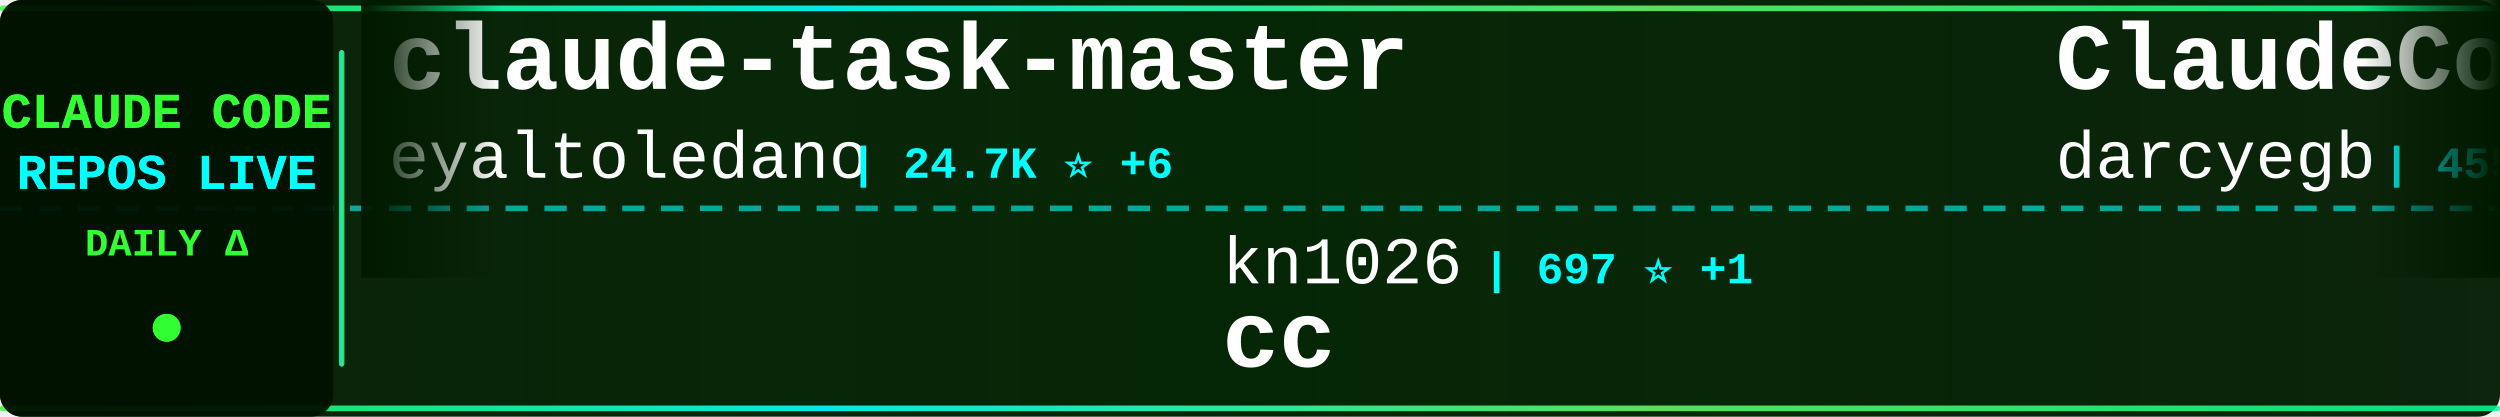
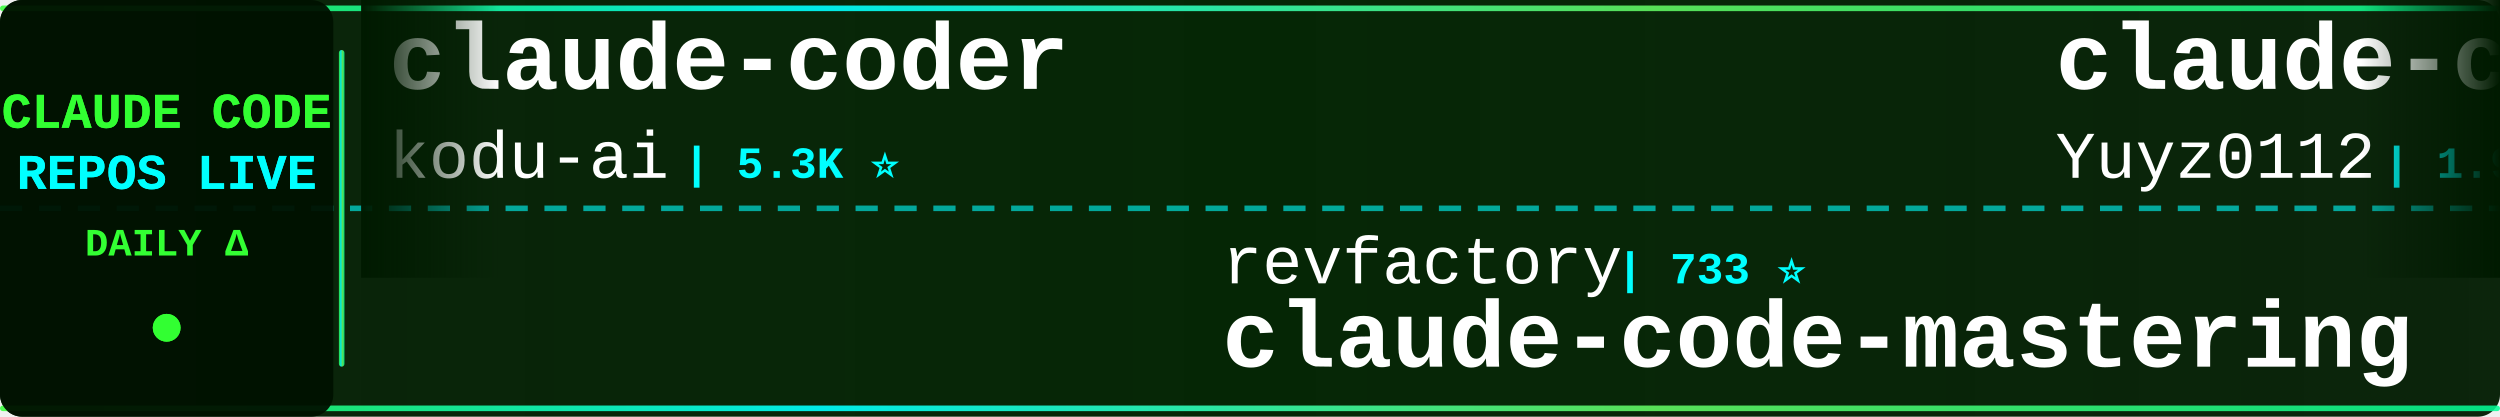
<svg xmlns="http://www.w3.org/2000/svg" width="900" height="150">
  <defs>
    <linearGradient id="tickerBg" x1="0%" y1="0%" x2="100%" y2="0%">
      <stop offset="0%" style="stop-color:#001a00;stop-opacity:0.95" />
      <stop offset="50%" style="stop-color:#002200;stop-opacity:0.98" />
      <stop offset="100%" style="stop-color:#001a00;stop-opacity:0.95" />
    </linearGradient>
    <linearGradient id="borderGrad" x1="0%" y1="0%" x2="100%" y2="0%">
      <stop offset="0%" style="stop-color:#33ff33;stop-opacity:0.85">
        <animate attributeName="stop-opacity" values="0.85;1;0.85" dur="2s" repeatCount="indefinite" />
      </stop>
      <stop offset="33%" style="stop-color:#00ffff;stop-opacity:0.9">
        <animate attributeName="stop-opacity" values="0.9;1;0.9" dur="2.2s" repeatCount="indefinite" />
      </stop>
      <stop offset="66%" style="stop-color:#66ff66;stop-opacity:0.85">
        <animate attributeName="stop-opacity" values="0.85;1;0.85" dur="1.8s" repeatCount="indefinite" />
      </stop>
      <stop offset="100%" style="stop-color:#00ff99;stop-opacity:0.85">
        <animate attributeName="stop-opacity" values="0.85;1;0.85" dur="2s" repeatCount="indefinite" />
      </stop>
    </linearGradient>
    <filter id="textGlow">
      <feGaussianBlur stdDeviation="0.1" result="coloredBlur" />
      <feMerge>
        <feMergeNode in="coloredBlur" />
        <feMergeNode in="SourceGraphic" />
      </feMerge>
    </filter>
    <filter id="metricGlow">
      <feGaussianBlur stdDeviation="0.2" result="coloredBlur" />
      <feMerge>
        <feMergeNode in="coloredBlur" />
        <feMergeNode in="SourceGraphic" />
      </feMerge>
    </filter>
    <linearGradient id="leftFade" x1="0%" y1="0%" x2="100%" y2="0%">
      <stop offset="0%" style="stop-color:#001a00;stop-opacity:1" />
      <stop offset="100%" style="stop-color:#001a00;stop-opacity:0" />
    </linearGradient>
    <linearGradient id="rightFade" x1="0%" y1="0%" x2="100%" y2="0%">
      <stop offset="0%" style="stop-color:#001a00;stop-opacity:0" />
      <stop offset="100%" style="stop-color:#001a00;stop-opacity:1" />
    </linearGradient>
  </defs>
  <rect width="900" height="150" fill="url(#tickerBg)" rx="8" />
  <rect x="0" y="2" width="900" height="2" fill="url(#borderGrad)" rx="1" />
  <rect x="0" y="146" width="900" height="2" fill="url(#borderGrad)" rx="1" />
  <line x1="0" y1="75" x2="900" y2="75" stroke="#00ffff" stroke-width="2" stroke-dasharray="8 6" opacity="0.6" />
  <rect x="0" y="0" width="120" height="150" fill="#001100" opacity="0.95" rx="8" />
  <text x="60" y="46" font-family="'Courier New', monospace" font-size="18" font-weight="bold" fill="#33ff33" text-anchor="middle" filter="url(#textGlow)">
    CLAUDE CODE
  </text>
  <text x="60" y="68" font-family="'Courier New', monospace" font-size="18" font-weight="bold" fill="#00ffff" text-anchor="middle" filter="url(#textGlow)">
    REPOS LIVE
  </text>
  <text x="60" y="92" font-family="'Courier New', monospace" font-size="14" font-weight="bold" fill="#33ff33" text-anchor="middle">
    DAILY Δ
  </text>
  <circle cx="60" cy="118" r="5" fill="#33ff33" filter="url(#metricGlow)">
    <animate attributeName="r" values="4;6;4" dur="1.5s" repeatCount="indefinite" />
    <animate attributeName="opacity" values="0.6;1;0.6" dur="1.5s" repeatCount="indefinite" />
  </circle>
  <rect x="122" y="18" width="2" height="114" fill="url(#borderGrad)" rx="1" />
  <clipPath id="tickerClip">
    <rect x="130" y="0" width="770" height="150" />
  </clipPath>
  <g clip-path="url(#tickerClip)">
    <g id="tickerItems">
      <animateTransform attributeName="transform" attributeType="XML" type="translate" from="0 0" to="-3000 0" dur="54s" repeatCount="indefinite" />
      <g transform="translate(0, 0)">
-         <text x="140" y="32" font-family="'Courier New', monospace" font-size="34" font-weight="bold" fill="#ffffff">claude-task-master</text>
-         <text x="140" y="64" font-family="'Courier New', monospace" font-size="24" font-weight="normal" fill="#ffffff" opacity="1.0">eyaltoledano</text>
-         <text x="306" y="64" font-family="'Courier New', monospace" font-size="16" font-weight="bold" fill="#00ffff"> | 24.7K ⭐ +6</text>
+         <text x="140" y="32" font-family="'Courier New', monospace" font-size="34" font-weight="bold" fill="#ffffff">claude-coder</text>
+         <text x="140" y="64" font-family="'Courier New', monospace" font-size="24" font-weight="normal" fill="#ffffff" opacity="1.0">kodu-ai</text>
+         <text x="246" y="64" font-family="'Courier New', monospace" font-size="16" font-weight="bold" fill="#00ffff"> | 5.3K ⭐</text>
      </g>
      <g transform="translate(300, 0)">
+         <text x="140" y="102" font-family="'Courier New', monospace" font-size="24" font-weight="normal" fill="#ffffff" opacity="1.0">revfactory</text>
+         <text x="282" y="102" font-family="'Courier New', monospace" font-size="16" font-weight="bold" fill="#00ffff"> | 733 ⭐</text>
+         <text x="140" y="132" font-family="'Courier New', monospace" font-size="34" font-weight="bold" fill="#ffffff">claude-code-mastering</text>
+       </g>
+       <g transform="translate(600, 0)">
+         <text x="140" y="32" font-family="'Courier New', monospace" font-size="34" font-weight="bold" fill="#ffffff">claude-code-reverse</text>
+         <text x="140" y="64" font-family="'Courier New', monospace" font-size="24" font-weight="normal" fill="#ffffff" opacity="1.0">Yuyz0112</text>
+         <text x="258" y="64" font-family="'Courier New', monospace" font-size="16" font-weight="bold" fill="#00ffff"> | 1.9K ⭐</text>
+       </g>
+       <g transform="translate(900, 0)">
        <text x="140" y="102" font-family="'Courier New', monospace" font-size="24" font-weight="normal" fill="#ffffff" opacity="1.0">kn1026</text>
-         <text x="234" y="102" font-family="'Courier New', monospace" font-size="16" font-weight="bold" fill="#00ffff"> | 697 ⭐ +1</text>
+         <text x="234" y="102" font-family="'Courier New', monospace" font-size="16" font-weight="bold" fill="#00ffff"> | 697 ⭐</text>
        <text x="140" y="132" font-family="'Courier New', monospace" font-size="34" font-weight="bold" fill="#ffffff">cc</text>
      </g>
-       <g transform="translate(600, 0)">
-         <text x="140" y="32" font-family="'Courier New', monospace" font-size="34" font-weight="bold" fill="#ffffff">ClaudeCodeAgents</text>
-         <text x="140" y="64" font-family="'Courier New', monospace" font-size="24" font-weight="normal" fill="#ffffff" opacity="1.0">darcyegb</text>
-         <text x="258" y="64" font-family="'Courier New', monospace" font-size="16" font-weight="bold" fill="#00ffff"> | 455 ⭐ +1</text>
-       </g>
-       <g transform="translate(900, 0)">
-         <text x="140" y="102" font-family="'Courier New', monospace" font-size="24" font-weight="normal" fill="#ffffff" opacity="1.0">0xfurai</text>
-         <text x="246" y="102" font-family="'Courier New', monospace" font-size="16" font-weight="bold" fill="#00ffff"> | 621 ⭐</text>
-         <text x="140" y="132" font-family="'Courier New', monospace" font-size="34" font-weight="bold" fill="#ffffff">claude-code-subagents</text>
-       </g>
      <g transform="translate(1200, 0)">
-         <text x="140" y="32" font-family="'Courier New', monospace" font-size="34" font-weight="bold" fill="#ffffff">claude-code-source-code-...</text>
-         <text x="140" y="64" font-family="'Courier New', monospace" font-size="24" font-weight="normal" fill="#ffffff" opacity="1.0">ghuntley</text>
-         <text x="258" y="64" font-family="'Courier New', monospace" font-size="16" font-weight="bold" fill="#00ffff"> | 787 ⭐ +1</text>
+         <text x="140" y="32" font-family="'Courier New', monospace" font-size="34" font-weight="bold" fill="#ffffff">claude-code-tools</text>
+         <text x="140" y="64" font-family="'Courier New', monospace" font-size="24" font-weight="normal" fill="#ffffff" opacity="1.0">pchalasani</text>
+         <text x="282" y="64" font-family="'Courier New', monospace" font-size="16" font-weight="bold" fill="#00ffff"> | 1.0K ⭐ +4</text>
      </g>
      <g transform="translate(1500, 0)">
-         <text x="140" y="102" font-family="'Courier New', monospace" font-size="24" font-weight="normal" fill="#ffffff" opacity="1.0">BloopAI</text>
-         <text x="246" y="102" font-family="'Courier New', monospace" font-size="16" font-weight="bold" fill="#00ffff"> | 14.5K ⭐ +49</text>
-         <text x="140" y="132" font-family="'Courier New', monospace" font-size="34" font-weight="bold" fill="#ffffff">vibe-kanban</text>
+         <text x="140" y="102" font-family="'Courier New', monospace" font-size="24" font-weight="normal" fill="#ffffff" opacity="1.0">d-kimuson</text>
+         <text x="270" y="102" font-family="'Courier New', monospace" font-size="16" font-weight="bold" fill="#00ffff"> | 768 ⭐</text>
+         <text x="140" y="132" font-family="'Courier New', monospace" font-size="34" font-weight="bold" fill="#ffffff">claude-code-viewer</text>
      </g>
      <g transform="translate(1800, 0)">
-         <text x="140" y="32" font-family="'Courier New', monospace" font-size="34" font-weight="bold" fill="#ffffff">claude-code-agents-wizar...</text>
-         <text x="140" y="64" font-family="'Courier New', monospace" font-size="24" font-weight="normal" fill="#ffffff" opacity="1.0">IncomeStreamSurfer</text>
-         <text x="378" y="64" font-family="'Courier New', monospace" font-size="16" font-weight="bold" fill="#00ffff"> | 307 ⭐</text>
+         <text x="140" y="32" font-family="'Courier New', monospace" font-size="34" font-weight="bold" fill="#ffffff">claude-code-ide.el</text>
+         <text x="140" y="64" font-family="'Courier New', monospace" font-size="24" font-weight="normal" fill="#ffffff" opacity="1.0">manzaltu</text>
+         <text x="258" y="64" font-family="'Courier New', monospace" font-size="16" font-weight="bold" fill="#00ffff"> | 1.2K ⭐</text>
      </g>
      <g transform="translate(2100, 0)">
-         <text x="140" y="102" font-family="'Courier New', monospace" font-size="24" font-weight="normal" fill="#ffffff" opacity="1.0">bfly123</text>
-         <text x="246" y="102" font-family="'Courier New', monospace" font-size="16" font-weight="bold" fill="#00ffff"> | 548 ⭐ +23</text>
-         <text x="140" y="132" font-family="'Courier New', monospace" font-size="34" font-weight="bold" fill="#ffffff">claude_code_bridge</text>
+         <text x="140" y="102" font-family="'Courier New', monospace" font-size="24" font-weight="normal" fill="#ffffff" opacity="1.0">ericbuess</text>
+         <text x="270" y="102" font-family="'Courier New', monospace" font-size="16" font-weight="bold" fill="#00ffff"> | 541 ⭐</text>
+         <text x="140" y="132" font-family="'Courier New', monospace" font-size="34" font-weight="bold" fill="#ffffff">claude-code-docs</text>
      </g>
      <g transform="translate(2400, 0)">
-         <text x="140" y="32" font-family="'Courier New', monospace" font-size="34" font-weight="bold" fill="#ffffff">claude-code-router</text>
-         <text x="140" y="64" font-family="'Courier New', monospace" font-size="24" font-weight="normal" fill="#ffffff" opacity="1.0">musistudio</text>
-         <text x="282" y="64" font-family="'Courier New', monospace" font-size="16" font-weight="bold" fill="#00ffff"> | 25.2K ⭐ +33</text>
+         <text x="140" y="32" font-family="'Courier New', monospace" font-size="34" font-weight="bold" fill="#ffffff">my-claude-code-setup</text>
+         <text x="140" y="64" font-family="'Courier New', monospace" font-size="24" font-weight="normal" fill="#ffffff" opacity="1.0">centminmod</text>
+         <text x="282" y="64" font-family="'Courier New', monospace" font-size="16" font-weight="bold" fill="#00ffff"> | 1.6K ⭐ +1</text>
      </g>
      <g transform="translate(2700, 0)">
-         <text x="140" y="102" font-family="'Courier New', monospace" font-size="24" font-weight="normal" fill="#ffffff" opacity="1.0">siteboon</text>
-         <text x="258" y="102" font-family="'Courier New', monospace" font-size="16" font-weight="bold" fill="#00ffff"> | 5.4K ⭐ +11</text>
-         <text x="140" y="132" font-family="'Courier New', monospace" font-size="34" font-weight="bold" fill="#ffffff">claudecodeui</text>
+         <text x="140" y="102" font-family="'Courier New', monospace" font-size="24" font-weight="normal" fill="#ffffff" opacity="1.0">wshobson</text>
+         <text x="258" y="102" font-family="'Courier New', monospace" font-size="16" font-weight="bold" fill="#00ffff"> | 24.9K ⭐ +26</text>
+         <text x="140" y="132" font-family="'Courier New', monospace" font-size="34" font-weight="bold" fill="#ffffff">agents</text>
      </g>
      <g transform="translate(3000, 0)">
-         <text x="140" y="32" font-family="'Courier New', monospace" font-size="34" font-weight="bold" fill="#ffffff">claude-task-master</text>
-         <text x="140" y="64" font-family="'Courier New', monospace" font-size="24" font-weight="normal" fill="#ffffff" opacity="1.0">eyaltoledano</text>
-         <text x="306" y="64" font-family="'Courier New', monospace" font-size="16" font-weight="bold" fill="#00ffff"> | 24.7K ⭐ +6</text>
+         <text x="140" y="32" font-family="'Courier New', monospace" font-size="34" font-weight="bold" fill="#ffffff">claude-coder</text>
+         <text x="140" y="64" font-family="'Courier New', monospace" font-size="24" font-weight="normal" fill="#ffffff" opacity="1.0">kodu-ai</text>
+         <text x="246" y="64" font-family="'Courier New', monospace" font-size="16" font-weight="bold" fill="#00ffff"> | 5.3K ⭐</text>
      </g>
      <g transform="translate(3300, 0)">
-         <text x="140" y="102" font-family="'Courier New', monospace" font-size="24" font-weight="normal" fill="#ffffff" opacity="1.0">kn1026</text>
-         <text x="234" y="102" font-family="'Courier New', monospace" font-size="16" font-weight="bold" fill="#00ffff"> | 697 ⭐ +1</text>
-         <text x="140" y="132" font-family="'Courier New', monospace" font-size="34" font-weight="bold" fill="#ffffff">cc</text>
+         <text x="140" y="102" font-family="'Courier New', monospace" font-size="24" font-weight="normal" fill="#ffffff" opacity="1.0">revfactory</text>
+         <text x="282" y="102" font-family="'Courier New', monospace" font-size="16" font-weight="bold" fill="#00ffff"> | 733 ⭐</text>
+         <text x="140" y="132" font-family="'Courier New', monospace" font-size="34" font-weight="bold" fill="#ffffff">claude-code-mastering</text>
      </g>
      <g transform="translate(3600, 0)">
-         <text x="140" y="32" font-family="'Courier New', monospace" font-size="34" font-weight="bold" fill="#ffffff">ClaudeCodeAgents</text>
-         <text x="140" y="64" font-family="'Courier New', monospace" font-size="24" font-weight="normal" fill="#ffffff" opacity="1.0">darcyegb</text>
-         <text x="258" y="64" font-family="'Courier New', monospace" font-size="16" font-weight="bold" fill="#00ffff"> | 455 ⭐ +1</text>
+         <text x="140" y="32" font-family="'Courier New', monospace" font-size="34" font-weight="bold" fill="#ffffff">claude-code-reverse</text>
+         <text x="140" y="64" font-family="'Courier New', monospace" font-size="24" font-weight="normal" fill="#ffffff" opacity="1.0">Yuyz0112</text>
+         <text x="258" y="64" font-family="'Courier New', monospace" font-size="16" font-weight="bold" fill="#00ffff"> | 1.9K ⭐</text>
      </g>
      <g transform="translate(3900, 0)">
-         <text x="140" y="102" font-family="'Courier New', monospace" font-size="24" font-weight="normal" fill="#ffffff" opacity="1.0">0xfurai</text>
-         <text x="246" y="102" font-family="'Courier New', monospace" font-size="16" font-weight="bold" fill="#00ffff"> | 621 ⭐</text>
-         <text x="140" y="132" font-family="'Courier New', monospace" font-size="34" font-weight="bold" fill="#ffffff">claude-code-subagents</text>
+         <text x="140" y="102" font-family="'Courier New', monospace" font-size="24" font-weight="normal" fill="#ffffff" opacity="1.0">kn1026</text>
+         <text x="234" y="102" font-family="'Courier New', monospace" font-size="16" font-weight="bold" fill="#00ffff"> | 697 ⭐</text>
+         <text x="140" y="132" font-family="'Courier New', monospace" font-size="34" font-weight="bold" fill="#ffffff">cc</text>
      </g>
    </g>
  </g>
  <rect x="130" y="0" width="50" height="100" fill="url(#leftFade)" />
  <rect x="850" y="0" width="50" height="100" fill="url(#rightFade)" />
</svg>
